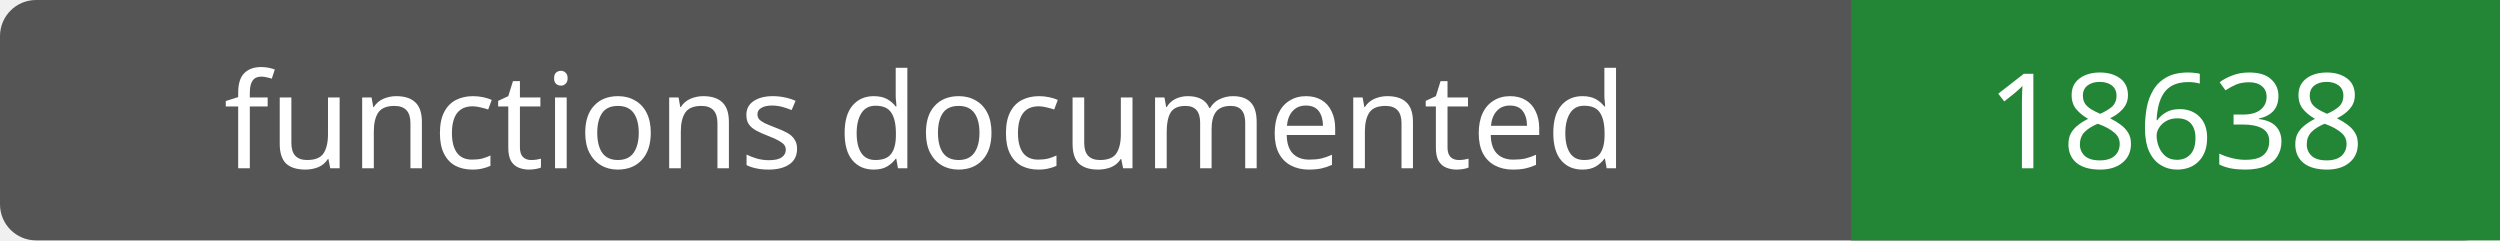
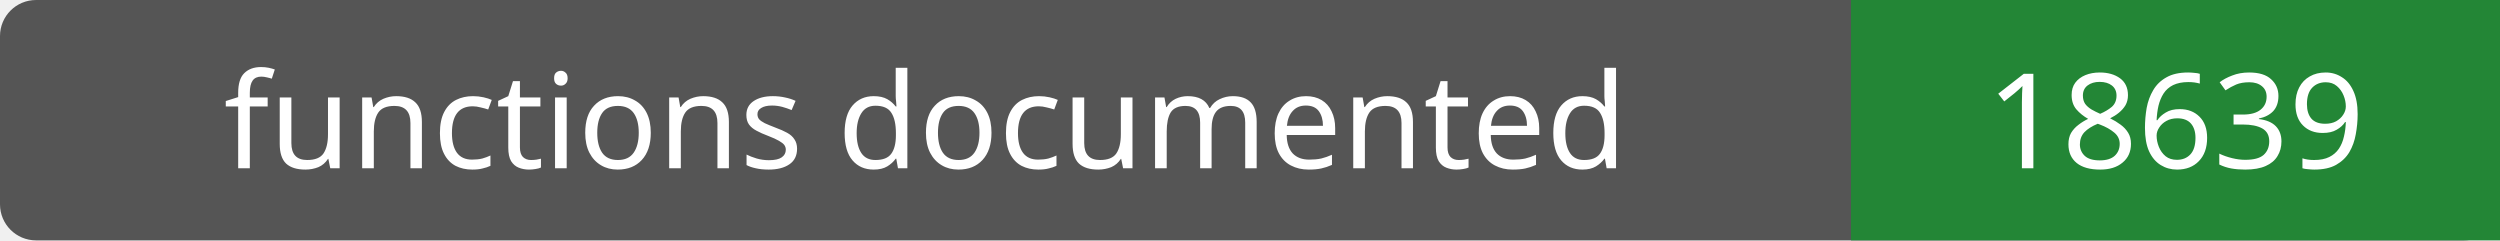
- <svg xmlns="http://www.w3.org/2000/svg" width="208" height="20" role="img" aria-label="functions documented: 18638">
+ <svg xmlns="http://www.w3.org/2000/svg" width="208" height="20" role="img" aria-label="functions documented: 18639">
  <rect width="208" height="20" rx="3" fill="#555" />
  <path fill="#238636" d="M154 0h54v20H154z" />
  <g fill="#fff" text-anchor="middle" font-family="Verdana,sans-serif" font-size="11">
    <text x="77.0" y="14">functions documented</text>
-     <text x="181.0" y="14">18638</text>
+     <text x="181.0" y="14">18639</text>
  </g>
</svg>
